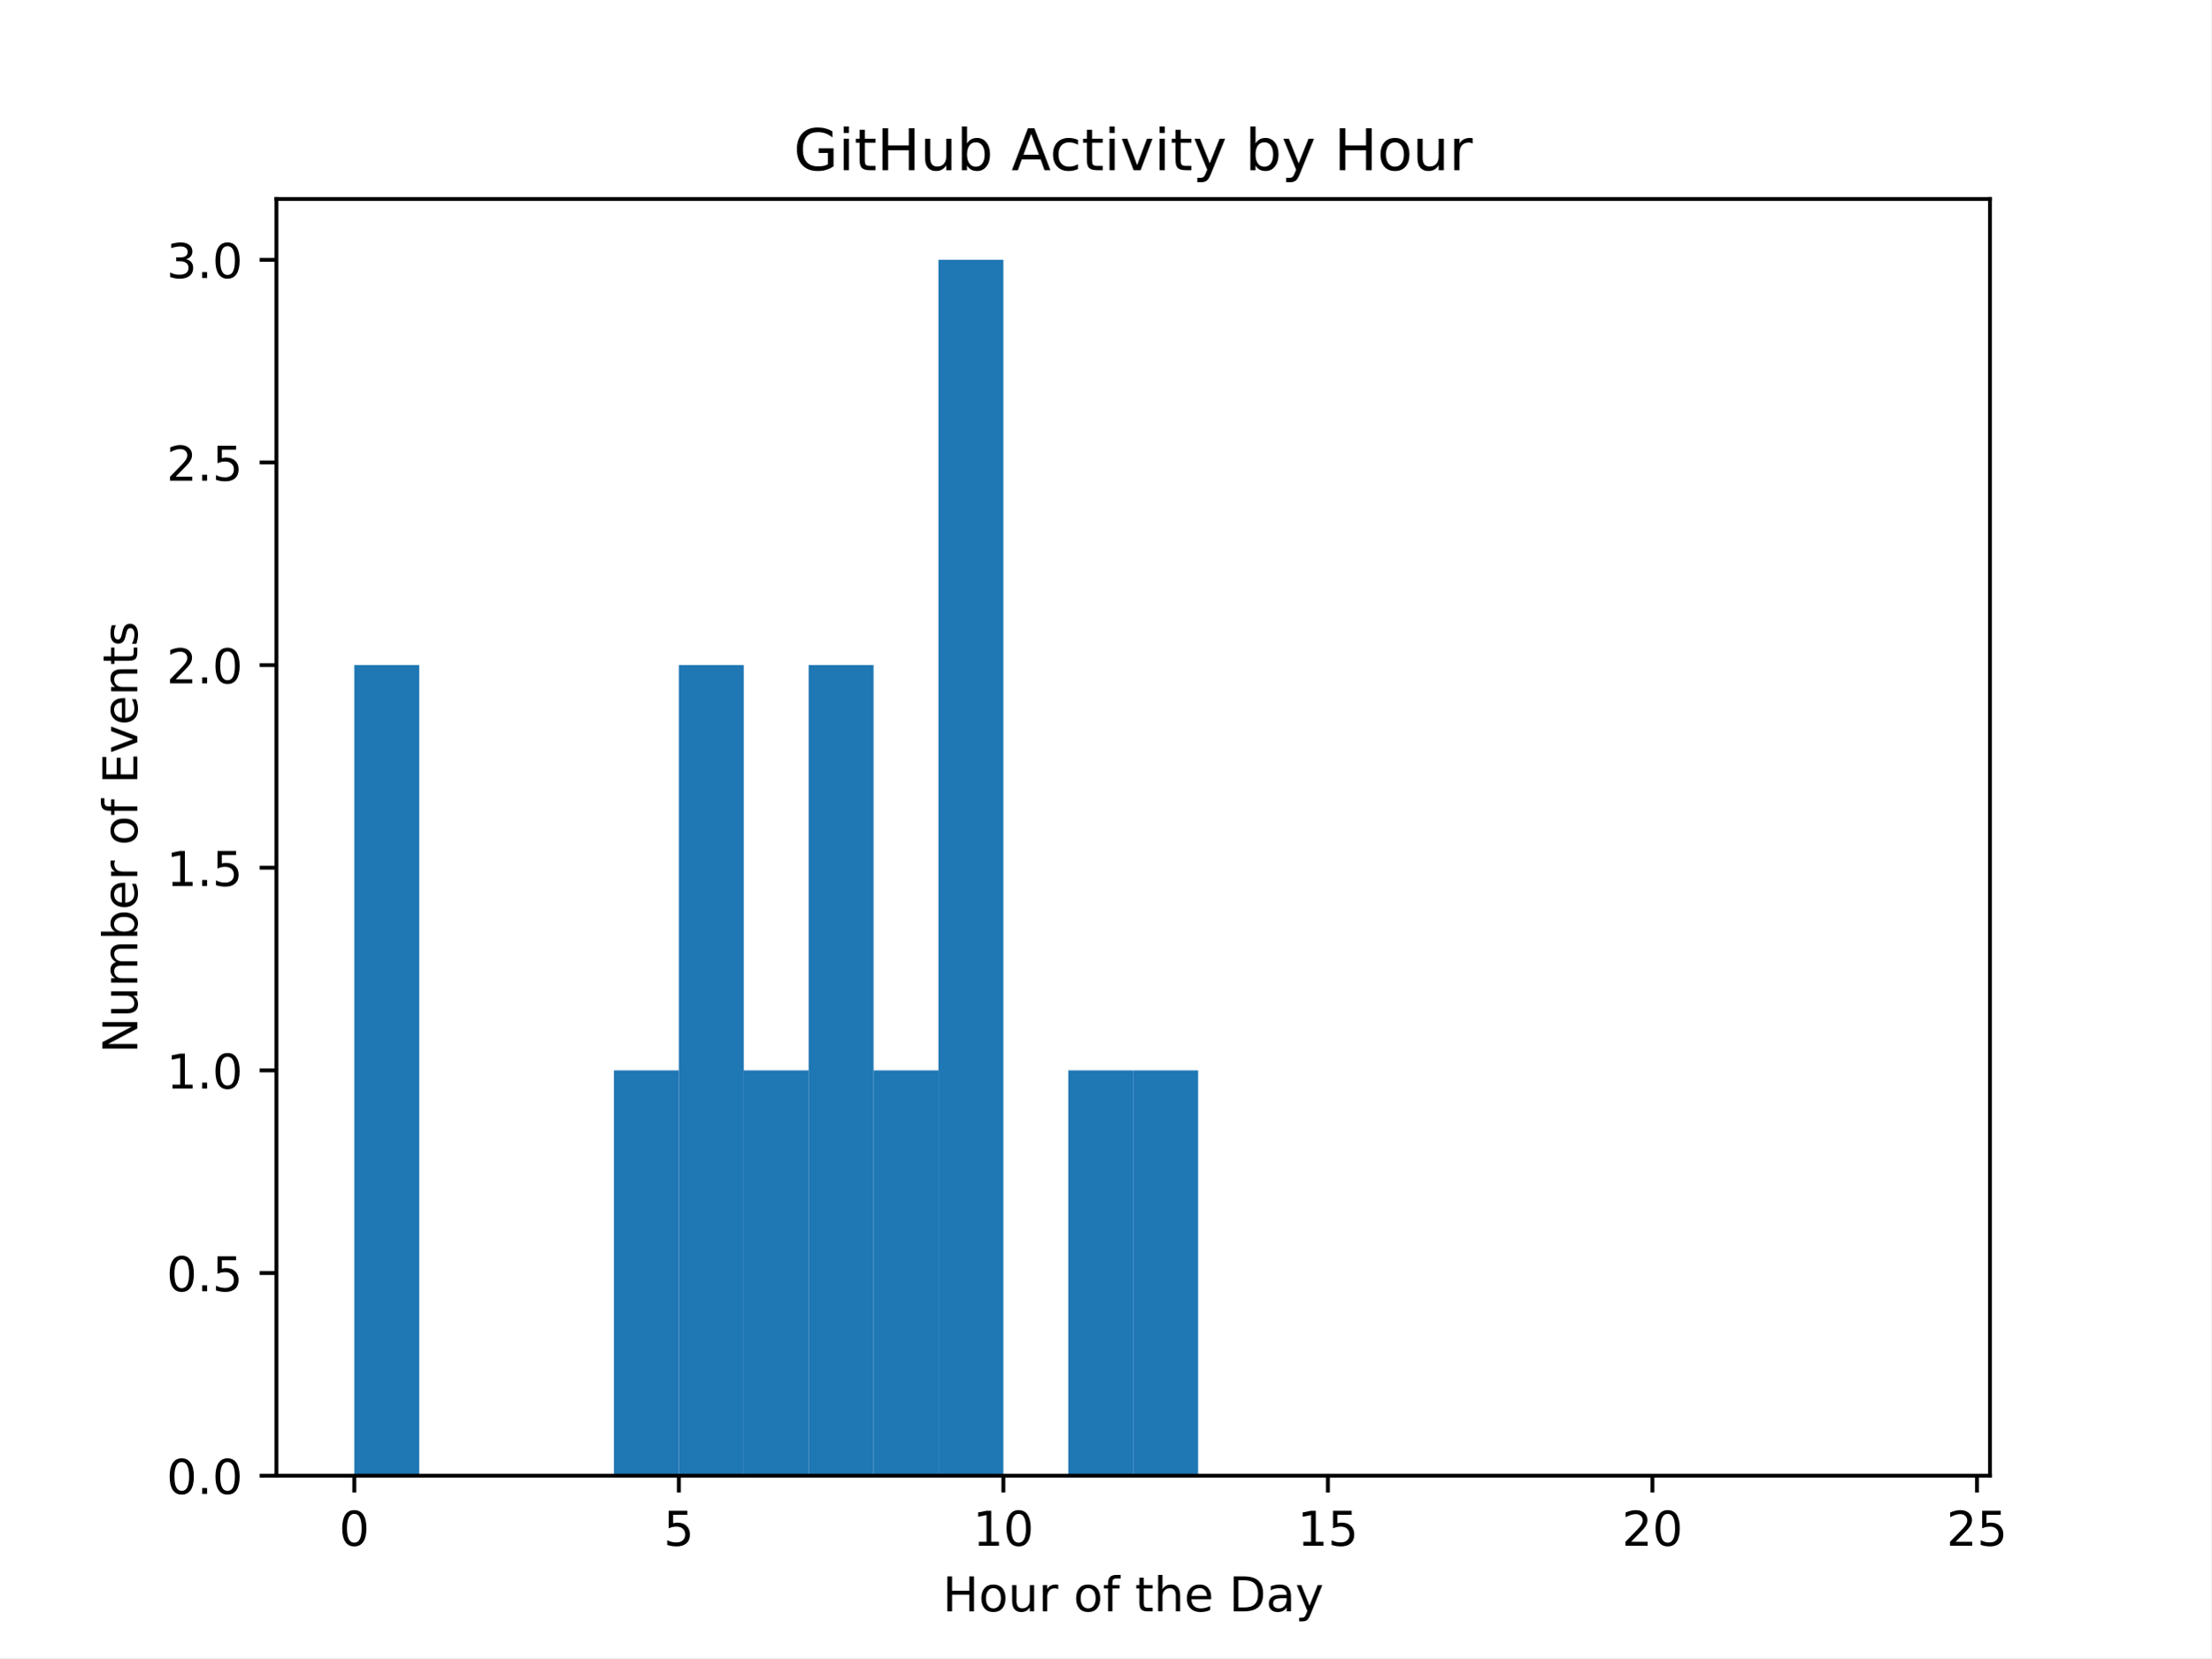
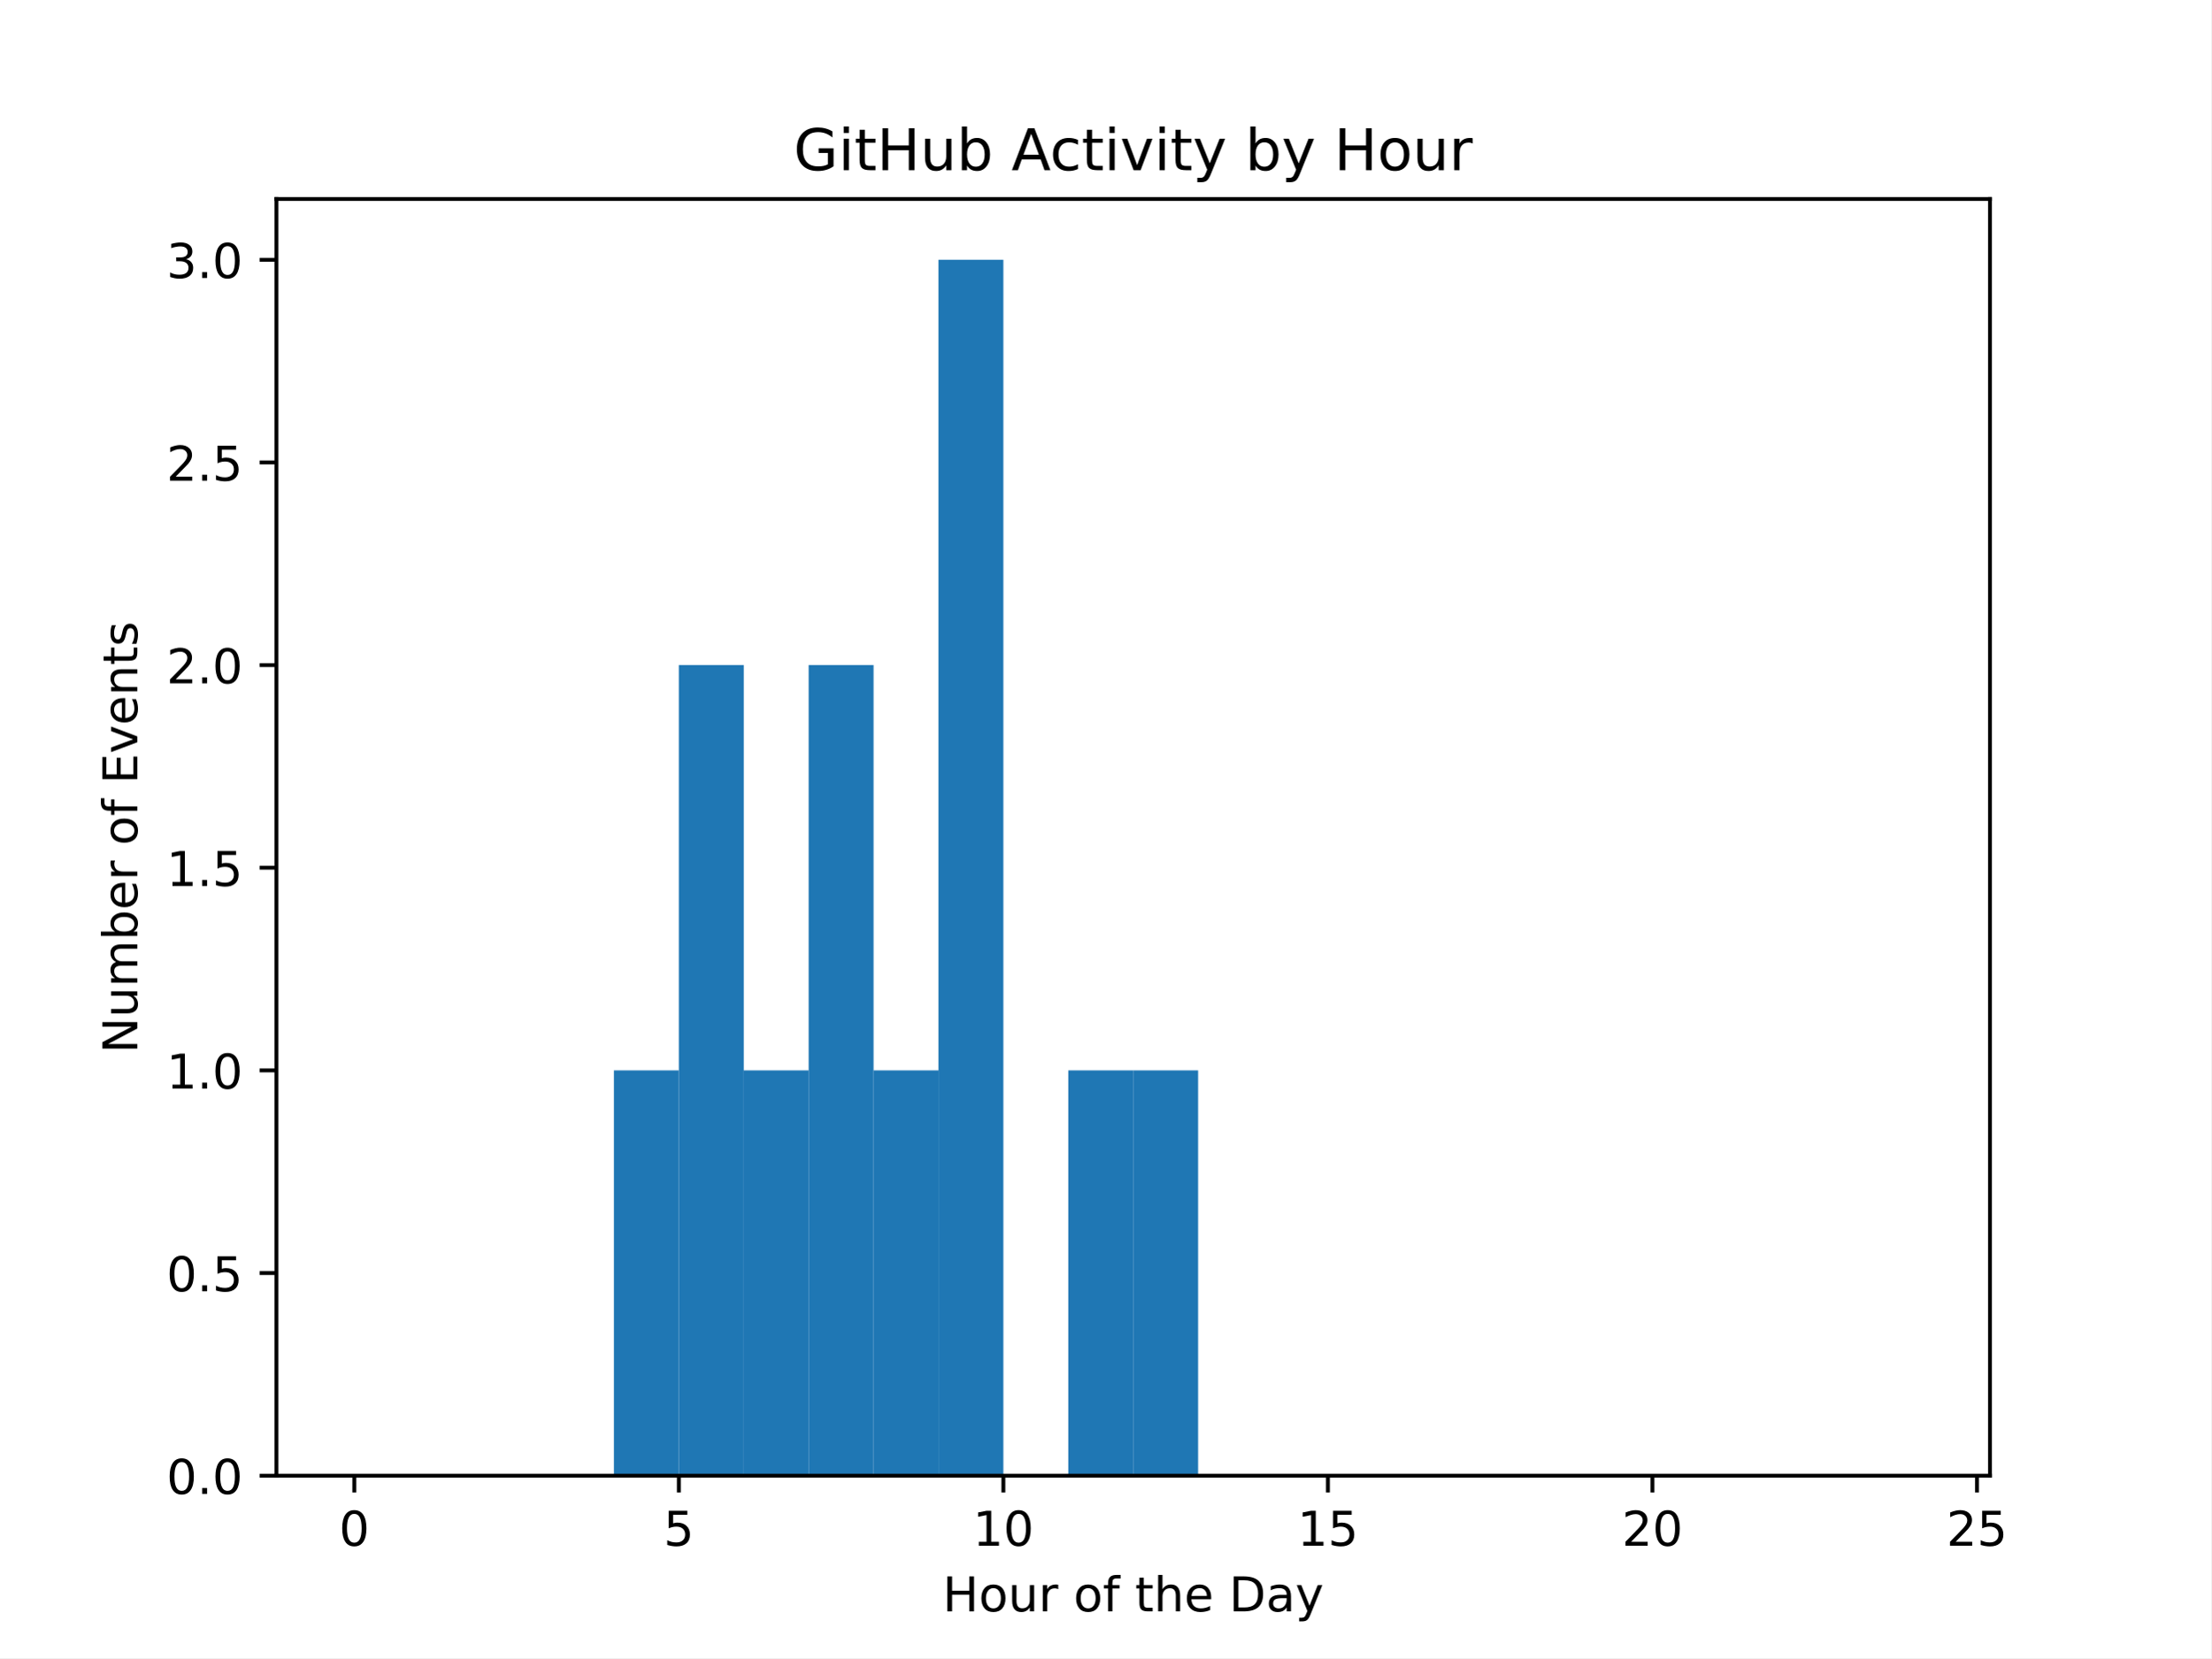
<svg xmlns="http://www.w3.org/2000/svg" xmlns:xlink="http://www.w3.org/1999/xlink" width="460.8pt" height="345.6pt" viewBox="0 0 460.8 345.6" version="1.1">
  <defs>
    <style type="text/css">*{stroke-linejoin: round; stroke-linecap: butt}</style>
  </defs>
  <g id="figure_1">
    <g id="patch_1">
      <path d="M 0 345.6  L 460.8 345.6  L 460.8 0  L 0 0  z " style="fill: #ffffff" />
    </g>
    <g id="axes_1">
      <g id="patch_2">
        <path d="M 57.6 307.584  L 414.72 307.584  L 414.72 41.472  L 57.6 41.472  z " style="fill: #ffffff" />
      </g>
      <g id="patch_3">
-         <path d="M 73.833 307.584  L 87.36 307.584  L 87.36 138.624  L 73.833 138.624  z " clip-path="url(#pd12b76ee4f)" style="fill: #1f77b4" />
+         <path d="M 73.833 307.584  L 87.36 307.584  L 87.36 307.584  L 73.833 307.584  z " clip-path="url(#p77e0139654)" style="fill: #1f77b4" />
      </g>
      <g id="patch_4">
-         <path d="M 87.36 307.584  L 100.887 307.584  L 100.887 307.584  L 87.36 307.584  z " clip-path="url(#pd12b76ee4f)" style="fill: #1f77b4" />
+         <path d="M 87.36 307.584  L 100.887 307.584  L 100.887 307.584  L 87.36 307.584  z " clip-path="url(#p77e0139654)" style="fill: #1f77b4" />
      </g>
      <g id="patch_5">
-         <path d="M 100.887 307.584  L 114.415 307.584  L 114.415 307.584  L 100.887 307.584  z " clip-path="url(#pd12b76ee4f)" style="fill: #1f77b4" />
+         <path d="M 100.887 307.584  L 114.415 307.584  L 114.415 307.584  L 100.887 307.584  z " clip-path="url(#p77e0139654)" style="fill: #1f77b4" />
      </g>
      <g id="patch_6">
-         <path d="M 114.415 307.584  L 127.942 307.584  L 127.942 307.584  L 114.415 307.584  z " clip-path="url(#pd12b76ee4f)" style="fill: #1f77b4" />
+         <path d="M 114.415 307.584  L 127.942 307.584  L 127.942 307.584  L 114.415 307.584  z " clip-path="url(#p77e0139654)" style="fill: #1f77b4" />
      </g>
      <g id="patch_7">
-         <path d="M 127.942 307.584  L 141.469 307.584  L 141.469 223.104  L 127.942 223.104  z " clip-path="url(#pd12b76ee4f)" style="fill: #1f77b4" />
+         <path d="M 127.942 307.584  L 141.469 307.584  L 141.469 223.104  L 127.942 223.104  z " clip-path="url(#p77e0139654)" style="fill: #1f77b4" />
      </g>
      <g id="patch_8">
-         <path d="M 141.469 307.584  L 154.996 307.584  L 154.996 138.624  L 141.469 138.624  z " clip-path="url(#pd12b76ee4f)" style="fill: #1f77b4" />
+         <path d="M 141.469 307.584  L 154.996 307.584  L 154.996 138.624  L 141.469 138.624  z " clip-path="url(#p77e0139654)" style="fill: #1f77b4" />
      </g>
      <g id="patch_9">
-         <path d="M 154.996 307.584  L 168.524 307.584  L 168.524 223.104  L 154.996 223.104  z " clip-path="url(#pd12b76ee4f)" style="fill: #1f77b4" />
+         <path d="M 154.996 307.584  L 168.524 307.584  L 168.524 223.104  L 154.996 223.104  z " clip-path="url(#p77e0139654)" style="fill: #1f77b4" />
      </g>
      <g id="patch_10">
-         <path d="M 168.524 307.584  L 182.051 307.584  L 182.051 138.624  L 168.524 138.624  z " clip-path="url(#pd12b76ee4f)" style="fill: #1f77b4" />
+         <path d="M 168.524 307.584  L 182.051 307.584  L 182.051 138.624  L 168.524 138.624  z " clip-path="url(#p77e0139654)" style="fill: #1f77b4" />
      </g>
      <g id="patch_11">
-         <path d="M 182.051 307.584  L 195.578 307.584  L 195.578 223.104  L 182.051 223.104  z " clip-path="url(#pd12b76ee4f)" style="fill: #1f77b4" />
+         <path d="M 182.051 307.584  L 195.578 307.584  L 195.578 223.104  L 182.051 223.104  z " clip-path="url(#p77e0139654)" style="fill: #1f77b4" />
      </g>
      <g id="patch_12">
-         <path d="M 195.578 307.584  L 209.105 307.584  L 209.105 54.144  L 195.578 54.144  z " clip-path="url(#pd12b76ee4f)" style="fill: #1f77b4" />
+         <path d="M 195.578 307.584  L 209.105 307.584  L 209.105 54.144  L 195.578 54.144  z " clip-path="url(#p77e0139654)" style="fill: #1f77b4" />
      </g>
      <g id="patch_13">
-         <path d="M 209.105 307.584  L 222.633 307.584  L 222.633 307.584  L 209.105 307.584  z " clip-path="url(#pd12b76ee4f)" style="fill: #1f77b4" />
+         <path d="M 209.105 307.584  L 222.633 307.584  L 222.633 307.584  L 209.105 307.584  z " clip-path="url(#p77e0139654)" style="fill: #1f77b4" />
      </g>
      <g id="patch_14">
-         <path d="M 222.633 307.584  L 236.16 307.584  L 236.16 223.104  L 222.633 223.104  z " clip-path="url(#pd12b76ee4f)" style="fill: #1f77b4" />
+         <path d="M 222.633 307.584  L 236.16 307.584  L 236.16 223.104  L 222.633 223.104  z " clip-path="url(#p77e0139654)" style="fill: #1f77b4" />
      </g>
      <g id="patch_15">
-         <path d="M 236.16 307.584  L 249.687 307.584  L 249.687 223.104  L 236.16 223.104  z " clip-path="url(#pd12b76ee4f)" style="fill: #1f77b4" />
+         <path d="M 236.16 307.584  L 249.687 307.584  L 249.687 223.104  L 236.16 223.104  z " clip-path="url(#p77e0139654)" style="fill: #1f77b4" />
      </g>
      <g id="patch_16">
-         <path d="M 249.687 307.584  L 263.215 307.584  L 263.215 307.584  L 249.687 307.584  z " clip-path="url(#pd12b76ee4f)" style="fill: #1f77b4" />
+         <path d="M 249.687 307.584  L 263.215 307.584  L 263.215 307.584  L 249.687 307.584  z " clip-path="url(#p77e0139654)" style="fill: #1f77b4" />
      </g>
      <g id="patch_17">
-         <path d="M 263.215 307.584  L 276.742 307.584  L 276.742 307.584  L 263.215 307.584  z " clip-path="url(#pd12b76ee4f)" style="fill: #1f77b4" />
+         <path d="M 263.215 307.584  L 276.742 307.584  L 276.742 307.584  L 263.215 307.584  z " clip-path="url(#p77e0139654)" style="fill: #1f77b4" />
      </g>
      <g id="patch_18">
-         <path d="M 276.742 307.584  L 290.269 307.584  L 290.269 307.584  L 276.742 307.584  z " clip-path="url(#pd12b76ee4f)" style="fill: #1f77b4" />
+         <path d="M 276.742 307.584  L 290.269 307.584  L 290.269 307.584  L 276.742 307.584  z " clip-path="url(#p77e0139654)" style="fill: #1f77b4" />
      </g>
      <g id="patch_19">
-         <path d="M 290.269 307.584  L 303.796 307.584  L 303.796 307.584  L 290.269 307.584  z " clip-path="url(#pd12b76ee4f)" style="fill: #1f77b4" />
+         <path d="M 290.269 307.584  L 303.796 307.584  L 303.796 307.584  L 290.269 307.584  z " clip-path="url(#p77e0139654)" style="fill: #1f77b4" />
      </g>
      <g id="patch_20">
-         <path d="M 303.796 307.584  L 317.324 307.584  L 317.324 307.584  L 303.796 307.584  z " clip-path="url(#pd12b76ee4f)" style="fill: #1f77b4" />
+         <path d="M 303.796 307.584  L 317.324 307.584  L 317.324 307.584  L 303.796 307.584  z " clip-path="url(#p77e0139654)" style="fill: #1f77b4" />
      </g>
      <g id="patch_21">
-         <path d="M 317.324 307.584  L 330.851 307.584  L 330.851 307.584  L 317.324 307.584  z " clip-path="url(#pd12b76ee4f)" style="fill: #1f77b4" />
+         <path d="M 317.324 307.584  L 330.851 307.584  L 330.851 307.584  L 317.324 307.584  z " clip-path="url(#p77e0139654)" style="fill: #1f77b4" />
      </g>
      <g id="patch_22">
-         <path d="M 330.851 307.584  L 344.378 307.584  L 344.378 307.584  L 330.851 307.584  z " clip-path="url(#pd12b76ee4f)" style="fill: #1f77b4" />
+         <path d="M 330.851 307.584  L 344.378 307.584  L 344.378 307.584  L 330.851 307.584  z " clip-path="url(#p77e0139654)" style="fill: #1f77b4" />
      </g>
      <g id="patch_23">
-         <path d="M 344.378 307.584  L 357.905 307.584  L 357.905 307.584  L 344.378 307.584  z " clip-path="url(#pd12b76ee4f)" style="fill: #1f77b4" />
+         <path d="M 344.378 307.584  L 357.905 307.584  L 357.905 307.584  L 344.378 307.584  z " clip-path="url(#p77e0139654)" style="fill: #1f77b4" />
      </g>
      <g id="patch_24">
-         <path d="M 357.905 307.584  L 371.433 307.584  L 371.433 307.584  L 357.905 307.584  z " clip-path="url(#pd12b76ee4f)" style="fill: #1f77b4" />
+         <path d="M 357.905 307.584  L 371.433 307.584  L 371.433 307.584  L 357.905 307.584  z " clip-path="url(#p77e0139654)" style="fill: #1f77b4" />
      </g>
      <g id="patch_25">
-         <path d="M 371.433 307.584  L 384.96 307.584  L 384.96 307.584  L 371.433 307.584  z " clip-path="url(#pd12b76ee4f)" style="fill: #1f77b4" />
+         <path d="M 371.433 307.584  L 384.96 307.584  L 384.96 307.584  L 371.433 307.584  z " clip-path="url(#p77e0139654)" style="fill: #1f77b4" />
      </g>
      <g id="patch_26">
-         <path d="M 384.96 307.584  L 398.487 307.584  L 398.487 307.584  L 384.96 307.584  z " clip-path="url(#pd12b76ee4f)" style="fill: #1f77b4" />
+         <path d="M 384.96 307.584  L 398.487 307.584  L 398.487 307.584  L 384.96 307.584  z " clip-path="url(#p77e0139654)" style="fill: #1f77b4" />
      </g>
      <g id="matplotlib.axis_1">
        <g id="xtick_1">
          <g id="line2d_1">
            <defs>
-               <path id="m63f8a6149b" d="M 0 0  L 0 3.5  " style="stroke: #000000; stroke-width: 0.8" />
+               <path id="m62f548fb67" d="M 0 0  L 0 3.5  " style="stroke: #000000; stroke-width: 0.8" />
            </defs>
            <g>
-               <use xlink:href="#m63f8a6149b" x="73.833" y="307.584" style="stroke: #000000; stroke-width: 0.8" />
+               <use xlink:href="#m62f548fb67" x="73.833" y="307.584" style="stroke: #000000; stroke-width: 0.8" />
            </g>
          </g>
          <g id="text_1">
            <g transform="translate(70.65148 322.1824) scale(0.1 -0.1)">
              <defs>
                <path id="DejaVuSans-30" d="M 2034 4250  Q 1547 4250 1301 3770  Q 1056 3291 1056 2328  Q 1056 1369 1301 889  Q 1547 409 2034 409  Q 2525 409 2770 889  Q 3016 1369 3016 2328  Q 3016 3291 2770 3770  Q 2525 4250 2034 4250  z M 2034 4750  Q 2819 4750 3233 4129  Q 3647 3509 3647 2328  Q 3647 1150 3233 529  Q 2819 -91 2034 -91  Q 1250 -91 836 529  Q 422 1150 422 2328  Q 422 3509 836 4129  Q 1250 4750 2034 4750  z " transform="scale(0.015625)" />
              </defs>
              <use xlink:href="#DejaVuSans-30" />
            </g>
          </g>
        </g>
        <g id="xtick_2">
          <g id="line2d_2">
            <g>
-               <use xlink:href="#m63f8a6149b" x="141.469" y="307.584" style="stroke: #000000; stroke-width: 0.8" />
+               <use xlink:href="#m62f548fb67" x="141.469" y="307.584" style="stroke: #000000; stroke-width: 0.8" />
            </g>
          </g>
          <g id="text_2">
            <g transform="translate(138.2878 322.1824) scale(0.1 -0.1)">
              <defs>
                <path id="DejaVuSans-35" d="M 691 4666  L 3169 4666  L 3169 4134  L 1269 4134  L 1269 2991  Q 1406 3038 1543 3061  Q 1681 3084 1819 3084  Q 2600 3084 3056 2656  Q 3513 2228 3513 1497  Q 3513 744 3044 326  Q 2575 -91 1722 -91  Q 1428 -91 1123 -41  Q 819 9 494 109  L 494 744  Q 775 591 1075 516  Q 1375 441 1709 441  Q 2250 441 2565 725  Q 2881 1009 2881 1497  Q 2881 1984 2565 2268  Q 2250 2553 1709 2553  Q 1456 2553 1204 2497  Q 953 2441 691 2322  L 691 4666  z " transform="scale(0.015625)" />
              </defs>
              <use xlink:href="#DejaVuSans-35" />
            </g>
          </g>
        </g>
        <g id="xtick_3">
          <g id="line2d_3">
            <g>
-               <use xlink:href="#m63f8a6149b" x="209.105" y="307.584" style="stroke: #000000; stroke-width: 0.8" />
+               <use xlink:href="#m62f548fb67" x="209.105" y="307.584" style="stroke: #000000; stroke-width: 0.8" />
            </g>
          </g>
          <g id="text_3">
            <g transform="translate(202.743 322.1824) scale(0.1 -0.1)">
              <defs>
                <path id="DejaVuSans-31" d="M 794 531  L 1825 531  L 1825 4091  L 703 3866  L 703 4441  L 1819 4666  L 2450 4666  L 2450 531  L 3481 531  L 3481 0  L 794 0  L 794 531  z " transform="scale(0.015625)" />
              </defs>
              <use xlink:href="#DejaVuSans-31" />
              <use xlink:href="#DejaVuSans-30" transform="translate(63.62305 0)" />
            </g>
          </g>
        </g>
        <g id="xtick_4">
          <g id="line2d_4">
            <g>
-               <use xlink:href="#m63f8a6149b" x="276.742" y="307.584" style="stroke: #000000; stroke-width: 0.8" />
+               <use xlink:href="#m62f548fb67" x="276.742" y="307.584" style="stroke: #000000; stroke-width: 0.8" />
            </g>
          </g>
          <g id="text_4">
            <g transform="translate(270.3793 322.1824) scale(0.1 -0.1)">
              <use xlink:href="#DejaVuSans-31" />
              <use xlink:href="#DejaVuSans-35" transform="translate(63.62305 0)" />
            </g>
          </g>
        </g>
        <g id="xtick_5">
          <g id="line2d_5">
            <g>
-               <use xlink:href="#m63f8a6149b" x="344.378" y="307.584" style="stroke: #000000; stroke-width: 0.8" />
+               <use xlink:href="#m62f548fb67" x="344.378" y="307.584" style="stroke: #000000; stroke-width: 0.8" />
            </g>
          </g>
          <g id="text_5">
            <g transform="translate(338.0157 322.1824) scale(0.1 -0.1)">
              <defs>
                <path id="DejaVuSans-32" d="M 1228 531  L 3431 531  L 3431 0  L 469 0  L 469 531  Q 828 903 1448 1529  Q 2069 2156 2228 2338  Q 2531 2678 2651 2914  Q 2772 3150 2772 3378  Q 2772 3750 2511 3984  Q 2250 4219 1831 4219  Q 1534 4219 1204 4116  Q 875 4013 500 3803  L 500 4441  Q 881 4594 1212 4672  Q 1544 4750 1819 4750  Q 2544 4750 2975 4387  Q 3406 4025 3406 3419  Q 3406 3131 3298 2873  Q 3191 2616 2906 2266  Q 2828 2175 2409 1742  Q 1991 1309 1228 531  z " transform="scale(0.015625)" />
              </defs>
              <use xlink:href="#DejaVuSans-32" />
              <use xlink:href="#DejaVuSans-30" transform="translate(63.62305 0)" />
            </g>
          </g>
        </g>
        <g id="xtick_6">
          <g id="line2d_6">
            <g>
-               <use xlink:href="#m63f8a6149b" x="412.015" y="307.584" style="stroke: #000000; stroke-width: 0.8" />
+               <use xlink:href="#m62f548fb67" x="412.015" y="307.584" style="stroke: #000000; stroke-width: 0.8" />
            </g>
          </g>
          <g id="text_6">
            <g transform="translate(405.652 322.1824) scale(0.1 -0.1)">
              <use xlink:href="#DejaVuSans-32" />
              <use xlink:href="#DejaVuSans-35" transform="translate(63.62305 0)" />
            </g>
          </g>
        </g>
        <g id="text_7">
          <g transform="translate(196.4506 335.8606) scale(0.1 -0.1)">
            <defs>
              <path id="DejaVuSans-48" d="M 628 4666  L 1259 4666  L 1259 2753  L 3553 2753  L 3553 4666  L 4184 4666  L 4184 0  L 3553 0  L 3553 2222  L 1259 2222  L 1259 0  L 628 0  L 628 4666  z " transform="scale(0.015625)" />
              <path id="DejaVuSans-6f" d="M 1959 3097  Q 1497 3097 1228 2736  Q 959 2375 959 1747  Q 959 1119 1226 758  Q 1494 397 1959 397  Q 2419 397 2687 759  Q 2956 1122 2956 1747  Q 2956 2369 2687 2733  Q 2419 3097 1959 3097  z M 1959 3584  Q 2709 3584 3137 3096  Q 3566 2609 3566 1747  Q 3566 888 3137 398  Q 2709 -91 1959 -91  Q 1206 -91 779 398  Q 353 888 353 1747  Q 353 2609 779 3096  Q 1206 3584 1959 3584  z " transform="scale(0.015625)" />
              <path id="DejaVuSans-75" d="M 544 1381  L 544 3500  L 1119 3500  L 1119 1403  Q 1119 906 1312 657  Q 1506 409 1894 409  Q 2359 409 2629 706  Q 2900 1003 2900 1516  L 2900 3500  L 3475 3500  L 3475 0  L 2900 0  L 2900 538  Q 2691 219 2414 64  Q 2138 -91 1772 -91  Q 1169 -91 856 284  Q 544 659 544 1381  z M 1991 3584  L 1991 3584  z " transform="scale(0.015625)" />
              <path id="DejaVuSans-72" d="M 2631 2963  Q 2534 3019 2420 3045  Q 2306 3072 2169 3072  Q 1681 3072 1420 2755  Q 1159 2438 1159 1844  L 1159 0  L 581 0  L 581 3500  L 1159 3500  L 1159 2956  Q 1341 3275 1631 3429  Q 1922 3584 2338 3584  Q 2397 3584 2469 3576  Q 2541 3569 2628 3553  L 2631 2963  z " transform="scale(0.015625)" />
              <path id="DejaVuSans-20" transform="scale(0.015625)" />
              <path id="DejaVuSans-66" d="M 2375 4863  L 2375 4384  L 1825 4384  Q 1516 4384 1395 4259  Q 1275 4134 1275 3809  L 1275 3500  L 2222 3500  L 2222 3053  L 1275 3053  L 1275 0  L 697 0  L 697 3053  L 147 3053  L 147 3500  L 697 3500  L 697 3744  Q 697 4328 969 4595  Q 1241 4863 1831 4863  L 2375 4863  z " transform="scale(0.015625)" />
              <path id="DejaVuSans-74" d="M 1172 4494  L 1172 3500  L 2356 3500  L 2356 3053  L 1172 3053  L 1172 1153  Q 1172 725 1289 603  Q 1406 481 1766 481  L 2356 481  L 2356 0  L 1766 0  Q 1100 0 847 248  Q 594 497 594 1153  L 594 3053  L 172 3053  L 172 3500  L 594 3500  L 594 4494  L 1172 4494  z " transform="scale(0.015625)" />
              <path id="DejaVuSans-68" d="M 3513 2113  L 3513 0  L 2938 0  L 2938 2094  Q 2938 2591 2744 2837  Q 2550 3084 2163 3084  Q 1697 3084 1428 2787  Q 1159 2491 1159 1978  L 1159 0  L 581 0  L 581 4863  L 1159 4863  L 1159 2956  Q 1366 3272 1645 3428  Q 1925 3584 2291 3584  Q 2894 3584 3203 3211  Q 3513 2838 3513 2113  z " transform="scale(0.015625)" />
              <path id="DejaVuSans-65" d="M 3597 1894  L 3597 1613  L 953 1613  Q 991 1019 1311 708  Q 1631 397 2203 397  Q 2534 397 2845 478  Q 3156 559 3463 722  L 3463 178  Q 3153 47 2828 -22  Q 2503 -91 2169 -91  Q 1331 -91 842 396  Q 353 884 353 1716  Q 353 2575 817 3079  Q 1281 3584 2069 3584  Q 2775 3584 3186 3129  Q 3597 2675 3597 1894  z M 3022 2063  Q 3016 2534 2758 2815  Q 2500 3097 2075 3097  Q 1594 3097 1305 2825  Q 1016 2553 972 2059  L 3022 2063  z " transform="scale(0.015625)" />
              <path id="DejaVuSans-44" d="M 1259 4147  L 1259 519  L 2022 519  Q 2988 519 3436 956  Q 3884 1394 3884 2338  Q 3884 3275 3436 3711  Q 2988 4147 2022 4147  L 1259 4147  z M 628 4666  L 1925 4666  Q 3281 4666 3915 4102  Q 4550 3538 4550 2338  Q 4550 1131 3912 565  Q 3275 0 1925 0  L 628 0  L 628 4666  z " transform="scale(0.015625)" />
              <path id="DejaVuSans-61" d="M 2194 1759  Q 1497 1759 1228 1600  Q 959 1441 959 1056  Q 959 750 1161 570  Q 1363 391 1709 391  Q 2188 391 2477 730  Q 2766 1069 2766 1631  L 2766 1759  L 2194 1759  z M 3341 1997  L 3341 0  L 2766 0  L 2766 531  Q 2569 213 2275 61  Q 1981 -91 1556 -91  Q 1019 -91 701 211  Q 384 513 384 1019  Q 384 1609 779 1909  Q 1175 2209 1959 2209  L 2766 2209  L 2766 2266  Q 2766 2663 2505 2880  Q 2244 3097 1772 3097  Q 1472 3097 1187 3025  Q 903 2953 641 2809  L 641 3341  Q 956 3463 1253 3523  Q 1550 3584 1831 3584  Q 2591 3584 2966 3190  Q 3341 2797 3341 1997  z " transform="scale(0.015625)" />
              <path id="DejaVuSans-79" d="M 2059 -325  Q 1816 -950 1584 -1140  Q 1353 -1331 966 -1331  L 506 -1331  L 506 -850  L 844 -850  Q 1081 -850 1212 -737  Q 1344 -625 1503 -206  L 1606 56  L 191 3500  L 800 3500  L 1894 763  L 2988 3500  L 3597 3500  L 2059 -325  z " transform="scale(0.015625)" />
            </defs>
            <use xlink:href="#DejaVuSans-48" />
            <use xlink:href="#DejaVuSans-6f" transform="translate(75.19531 0)" />
            <use xlink:href="#DejaVuSans-75" transform="translate(136.377 0)" />
            <use xlink:href="#DejaVuSans-72" transform="translate(199.7559 0)" />
            <use xlink:href="#DejaVuSans-20" transform="translate(240.8691 0)" />
            <use xlink:href="#DejaVuSans-6f" transform="translate(272.6562 0)" />
            <use xlink:href="#DejaVuSans-66" transform="translate(333.8379 0)" />
            <use xlink:href="#DejaVuSans-20" transform="translate(369.043 0)" />
            <use xlink:href="#DejaVuSans-74" transform="translate(400.8301 0)" />
            <use xlink:href="#DejaVuSans-68" transform="translate(440.0391 0)" />
            <use xlink:href="#DejaVuSans-65" transform="translate(503.418 0)" />
            <use xlink:href="#DejaVuSans-20" transform="translate(564.9414 0)" />
            <use xlink:href="#DejaVuSans-44" transform="translate(596.7285 0)" />
            <use xlink:href="#DejaVuSans-61" transform="translate(673.7305 0)" />
            <use xlink:href="#DejaVuSans-79" transform="translate(735.0098 0)" />
          </g>
        </g>
      </g>
      <g id="matplotlib.axis_2">
        <g id="ytick_1">
          <g id="line2d_7">
            <defs>
-               <path id="m9294f1c62e" d="M 0 0  L -3.5 0  " style="stroke: #000000; stroke-width: 0.8" />
+               <path id="mcef68d9d01" d="M 0 0  L -3.5 0  " style="stroke: #000000; stroke-width: 0.8" />
            </defs>
            <g>
-               <use xlink:href="#m9294f1c62e" x="57.6" y="307.584" style="stroke: #000000; stroke-width: 0.8" />
+               <use xlink:href="#mcef68d9d01" x="57.6" y="307.584" style="stroke: #000000; stroke-width: 0.8" />
            </g>
          </g>
          <g id="text_8">
            <g transform="translate(34.69687 311.3832) scale(0.1 -0.1)">
              <defs>
                <path id="DejaVuSans-2e" d="M 684 794  L 1344 794  L 1344 0  L 684 0  L 684 794  z " transform="scale(0.015625)" />
              </defs>
              <use xlink:href="#DejaVuSans-30" />
              <use xlink:href="#DejaVuSans-2e" transform="translate(63.62305 0)" />
              <use xlink:href="#DejaVuSans-30" transform="translate(95.41016 0)" />
            </g>
          </g>
        </g>
        <g id="ytick_2">
          <g id="line2d_8">
            <g>
-               <use xlink:href="#m9294f1c62e" x="57.6" y="265.344" style="stroke: #000000; stroke-width: 0.8" />
+               <use xlink:href="#mcef68d9d01" x="57.6" y="265.344" style="stroke: #000000; stroke-width: 0.8" />
            </g>
          </g>
          <g id="text_9">
            <g transform="translate(34.69687 269.1432) scale(0.1 -0.1)">
              <use xlink:href="#DejaVuSans-30" />
              <use xlink:href="#DejaVuSans-2e" transform="translate(63.62305 0)" />
              <use xlink:href="#DejaVuSans-35" transform="translate(95.41016 0)" />
            </g>
          </g>
        </g>
        <g id="ytick_3">
          <g id="line2d_9">
            <g>
-               <use xlink:href="#m9294f1c62e" x="57.6" y="223.104" style="stroke: #000000; stroke-width: 0.8" />
+               <use xlink:href="#mcef68d9d01" x="57.6" y="223.104" style="stroke: #000000; stroke-width: 0.8" />
            </g>
          </g>
          <g id="text_10">
            <g transform="translate(34.69687 226.9032) scale(0.1 -0.1)">
              <use xlink:href="#DejaVuSans-31" />
              <use xlink:href="#DejaVuSans-2e" transform="translate(63.62305 0)" />
              <use xlink:href="#DejaVuSans-30" transform="translate(95.41016 0)" />
            </g>
          </g>
        </g>
        <g id="ytick_4">
          <g id="line2d_10">
            <g>
-               <use xlink:href="#m9294f1c62e" x="57.6" y="180.864" style="stroke: #000000; stroke-width: 0.8" />
+               <use xlink:href="#mcef68d9d01" x="57.6" y="180.864" style="stroke: #000000; stroke-width: 0.8" />
            </g>
          </g>
          <g id="text_11">
            <g transform="translate(34.69687 184.6632) scale(0.1 -0.1)">
              <use xlink:href="#DejaVuSans-31" />
              <use xlink:href="#DejaVuSans-2e" transform="translate(63.62305 0)" />
              <use xlink:href="#DejaVuSans-35" transform="translate(95.41016 0)" />
            </g>
          </g>
        </g>
        <g id="ytick_5">
          <g id="line2d_11">
            <g>
-               <use xlink:href="#m9294f1c62e" x="57.6" y="138.624" style="stroke: #000000; stroke-width: 0.8" />
+               <use xlink:href="#mcef68d9d01" x="57.6" y="138.624" style="stroke: #000000; stroke-width: 0.8" />
            </g>
          </g>
          <g id="text_12">
            <g transform="translate(34.69687 142.4232) scale(0.1 -0.1)">
              <use xlink:href="#DejaVuSans-32" />
              <use xlink:href="#DejaVuSans-2e" transform="translate(63.62305 0)" />
              <use xlink:href="#DejaVuSans-30" transform="translate(95.41016 0)" />
            </g>
          </g>
        </g>
        <g id="ytick_6">
          <g id="line2d_12">
            <g>
-               <use xlink:href="#m9294f1c62e" x="57.6" y="96.384" style="stroke: #000000; stroke-width: 0.8" />
+               <use xlink:href="#mcef68d9d01" x="57.6" y="96.384" style="stroke: #000000; stroke-width: 0.8" />
            </g>
          </g>
          <g id="text_13">
            <g transform="translate(34.69687 100.1832) scale(0.1 -0.1)">
              <use xlink:href="#DejaVuSans-32" />
              <use xlink:href="#DejaVuSans-2e" transform="translate(63.62305 0)" />
              <use xlink:href="#DejaVuSans-35" transform="translate(95.41016 0)" />
            </g>
          </g>
        </g>
        <g id="ytick_7">
          <g id="line2d_13">
            <g>
-               <use xlink:href="#m9294f1c62e" x="57.6" y="54.144" style="stroke: #000000; stroke-width: 0.8" />
+               <use xlink:href="#mcef68d9d01" x="57.6" y="54.144" style="stroke: #000000; stroke-width: 0.8" />
            </g>
          </g>
          <g id="text_14">
            <g transform="translate(34.69687 57.94322) scale(0.1 -0.1)">
              <defs>
                <path id="DejaVuSans-33" d="M 2597 2516  Q 3050 2419 3304 2112  Q 3559 1806 3559 1356  Q 3559 666 3084 287  Q 2609 -91 1734 -91  Q 1441 -91 1130 -33  Q 819 25 488 141  L 488 750  Q 750 597 1062 519  Q 1375 441 1716 441  Q 2309 441 2620 675  Q 2931 909 2931 1356  Q 2931 1769 2642 2001  Q 2353 2234 1838 2234  L 1294 2234  L 1294 2753  L 1863 2753  Q 2328 2753 2575 2939  Q 2822 3125 2822 3475  Q 2822 3834 2567 4026  Q 2313 4219 1838 4219  Q 1578 4219 1281 4162  Q 984 4106 628 3988  L 628 4550  Q 988 4650 1302 4700  Q 1616 4750 1894 4750  Q 2613 4750 3031 4423  Q 3450 4097 3450 3541  Q 3450 3153 3228 2886  Q 3006 2619 2597 2516  z " transform="scale(0.015625)" />
              </defs>
              <use xlink:href="#DejaVuSans-33" />
              <use xlink:href="#DejaVuSans-2e" transform="translate(63.62305 0)" />
              <use xlink:href="#DejaVuSans-30" transform="translate(95.41016 0)" />
            </g>
          </g>
        </g>
        <g id="text_15">
          <g transform="translate(28.61719 219.5405) rotate(-90) scale(0.1 -0.1)">
            <defs>
              <path id="DejaVuSans-4e" d="M 628 4666  L 1478 4666  L 3547 763  L 3547 4666  L 4159 4666  L 4159 0  L 3309 0  L 1241 3903  L 1241 0  L 628 0  L 628 4666  z " transform="scale(0.015625)" />
              <path id="DejaVuSans-6d" d="M 3328 2828  Q 3544 3216 3844 3400  Q 4144 3584 4550 3584  Q 5097 3584 5394 3201  Q 5691 2819 5691 2113  L 5691 0  L 5113 0  L 5113 2094  Q 5113 2597 4934 2840  Q 4756 3084 4391 3084  Q 3944 3084 3684 2787  Q 3425 2491 3425 1978  L 3425 0  L 2847 0  L 2847 2094  Q 2847 2600 2669 2842  Q 2491 3084 2119 3084  Q 1678 3084 1418 2786  Q 1159 2488 1159 1978  L 1159 0  L 581 0  L 581 3500  L 1159 3500  L 1159 2956  Q 1356 3278 1631 3431  Q 1906 3584 2284 3584  Q 2666 3584 2933 3390  Q 3200 3197 3328 2828  z " transform="scale(0.015625)" />
              <path id="DejaVuSans-62" d="M 3116 1747  Q 3116 2381 2855 2742  Q 2594 3103 2138 3103  Q 1681 3103 1420 2742  Q 1159 2381 1159 1747  Q 1159 1113 1420 752  Q 1681 391 2138 391  Q 2594 391 2855 752  Q 3116 1113 3116 1747  z M 1159 2969  Q 1341 3281 1617 3432  Q 1894 3584 2278 3584  Q 2916 3584 3314 3078  Q 3713 2572 3713 1747  Q 3713 922 3314 415  Q 2916 -91 2278 -91  Q 1894 -91 1617 61  Q 1341 213 1159 525  L 1159 0  L 581 0  L 581 4863  L 1159 4863  L 1159 2969  z " transform="scale(0.015625)" />
              <path id="DejaVuSans-45" d="M 628 4666  L 3578 4666  L 3578 4134  L 1259 4134  L 1259 2753  L 3481 2753  L 3481 2222  L 1259 2222  L 1259 531  L 3634 531  L 3634 0  L 628 0  L 628 4666  z " transform="scale(0.015625)" />
              <path id="DejaVuSans-76" d="M 191 3500  L 800 3500  L 1894 563  L 2988 3500  L 3597 3500  L 2284 0  L 1503 0  L 191 3500  z " transform="scale(0.015625)" />
              <path id="DejaVuSans-6e" d="M 3513 2113  L 3513 0  L 2938 0  L 2938 2094  Q 2938 2591 2744 2837  Q 2550 3084 2163 3084  Q 1697 3084 1428 2787  Q 1159 2491 1159 1978  L 1159 0  L 581 0  L 581 3500  L 1159 3500  L 1159 2956  Q 1366 3272 1645 3428  Q 1925 3584 2291 3584  Q 2894 3584 3203 3211  Q 3513 2838 3513 2113  z " transform="scale(0.015625)" />
              <path id="DejaVuSans-73" d="M 2834 3397  L 2834 2853  Q 2591 2978 2328 3040  Q 2066 3103 1784 3103  Q 1356 3103 1142 2972  Q 928 2841 928 2578  Q 928 2378 1081 2264  Q 1234 2150 1697 2047  L 1894 2003  Q 2506 1872 2764 1633  Q 3022 1394 3022 966  Q 3022 478 2636 193  Q 2250 -91 1575 -91  Q 1294 -91 989 -36  Q 684 19 347 128  L 347 722  Q 666 556 975 473  Q 1284 391 1588 391  Q 1994 391 2212 530  Q 2431 669 2431 922  Q 2431 1156 2273 1281  Q 2116 1406 1581 1522  L 1381 1569  Q 847 1681 609 1914  Q 372 2147 372 2553  Q 372 3047 722 3315  Q 1072 3584 1716 3584  Q 2034 3584 2315 3537  Q 2597 3491 2834 3397  z " transform="scale(0.015625)" />
            </defs>
            <use xlink:href="#DejaVuSans-4e" />
            <use xlink:href="#DejaVuSans-75" transform="translate(74.80469 0)" />
            <use xlink:href="#DejaVuSans-6d" transform="translate(138.1836 0)" />
            <use xlink:href="#DejaVuSans-62" transform="translate(235.5957 0)" />
            <use xlink:href="#DejaVuSans-65" transform="translate(299.0723 0)" />
            <use xlink:href="#DejaVuSans-72" transform="translate(360.5957 0)" />
            <use xlink:href="#DejaVuSans-20" transform="translate(401.709 0)" />
            <use xlink:href="#DejaVuSans-6f" transform="translate(433.4961 0)" />
            <use xlink:href="#DejaVuSans-66" transform="translate(494.6777 0)" />
            <use xlink:href="#DejaVuSans-20" transform="translate(529.8828 0)" />
            <use xlink:href="#DejaVuSans-45" transform="translate(561.6699 0)" />
            <use xlink:href="#DejaVuSans-76" transform="translate(624.8535 0)" />
            <use xlink:href="#DejaVuSans-65" transform="translate(684.0332 0)" />
            <use xlink:href="#DejaVuSans-6e" transform="translate(745.5566 0)" />
            <use xlink:href="#DejaVuSans-74" transform="translate(808.9355 0)" />
            <use xlink:href="#DejaVuSans-73" transform="translate(848.1445 0)" />
          </g>
        </g>
      </g>
      <g id="patch_27">
        <path d="M 57.6 307.584  L 57.6 41.472  " style="fill: none; stroke: #000000; stroke-width: 0.8; stroke-linejoin: miter; stroke-linecap: square" />
      </g>
      <g id="patch_28">
        <path d="M 414.72 307.584  L 414.72 41.472  " style="fill: none; stroke: #000000; stroke-width: 0.8; stroke-linejoin: miter; stroke-linecap: square" />
      </g>
      <g id="patch_29">
        <path d="M 57.6 307.584  L 414.72 307.584  " style="fill: none; stroke: #000000; stroke-width: 0.8; stroke-linejoin: miter; stroke-linecap: square" />
      </g>
      <g id="patch_30">
        <path d="M 57.6 41.472  L 414.72 41.472  " style="fill: none; stroke: #000000; stroke-width: 0.8; stroke-linejoin: miter; stroke-linecap: square" />
      </g>
      <g id="text_16">
        <g transform="translate(165.3956 35.472) scale(0.12 -0.12)">
          <defs>
            <path id="DejaVuSans-47" d="M 3809 666  L 3809 1919  L 2778 1919  L 2778 2438  L 4434 2438  L 4434 434  Q 4069 175 3628 42  Q 3188 -91 2688 -91  Q 1594 -91 976 548  Q 359 1188 359 2328  Q 359 3472 976 4111  Q 1594 4750 2688 4750  Q 3144 4750 3555 4637  Q 3966 4525 4313 4306  L 4313 3634  Q 3963 3931 3569 4081  Q 3175 4231 2741 4231  Q 1884 4231 1454 3753  Q 1025 3275 1025 2328  Q 1025 1384 1454 906  Q 1884 428 2741 428  Q 3075 428 3337 486  Q 3600 544 3809 666  z " transform="scale(0.015625)" />
            <path id="DejaVuSans-69" d="M 603 3500  L 1178 3500  L 1178 0  L 603 0  L 603 3500  z M 603 4863  L 1178 4863  L 1178 4134  L 603 4134  L 603 4863  z " transform="scale(0.015625)" />
            <path id="DejaVuSans-41" d="M 2188 4044  L 1331 1722  L 3047 1722  L 2188 4044  z M 1831 4666  L 2547 4666  L 4325 0  L 3669 0  L 3244 1197  L 1141 1197  L 716 0  L 50 0  L 1831 4666  z " transform="scale(0.015625)" />
            <path id="DejaVuSans-63" d="M 3122 3366  L 3122 2828  Q 2878 2963 2633 3030  Q 2388 3097 2138 3097  Q 1578 3097 1268 2742  Q 959 2388 959 1747  Q 959 1106 1268 751  Q 1578 397 2138 397  Q 2388 397 2633 464  Q 2878 531 3122 666  L 3122 134  Q 2881 22 2623 -34  Q 2366 -91 2075 -91  Q 1284 -91 818 406  Q 353 903 353 1747  Q 353 2603 823 3093  Q 1294 3584 2113 3584  Q 2378 3584 2631 3529  Q 2884 3475 3122 3366  z " transform="scale(0.015625)" />
          </defs>
          <use xlink:href="#DejaVuSans-47" />
          <use xlink:href="#DejaVuSans-69" transform="translate(77.49023 0)" />
          <use xlink:href="#DejaVuSans-74" transform="translate(105.2734 0)" />
          <use xlink:href="#DejaVuSans-48" transform="translate(144.4824 0)" />
          <use xlink:href="#DejaVuSans-75" transform="translate(219.6777 0)" />
          <use xlink:href="#DejaVuSans-62" transform="translate(283.0566 0)" />
          <use xlink:href="#DejaVuSans-20" transform="translate(346.5332 0)" />
          <use xlink:href="#DejaVuSans-41" transform="translate(378.3203 0)" />
          <use xlink:href="#DejaVuSans-63" transform="translate(444.9785 0)" />
          <use xlink:href="#DejaVuSans-74" transform="translate(499.959 0)" />
          <use xlink:href="#DejaVuSans-69" transform="translate(539.168 0)" />
          <use xlink:href="#DejaVuSans-76" transform="translate(566.9512 0)" />
          <use xlink:href="#DejaVuSans-69" transform="translate(626.1309 0)" />
          <use xlink:href="#DejaVuSans-74" transform="translate(653.9141 0)" />
          <use xlink:href="#DejaVuSans-79" transform="translate(693.123 0)" />
          <use xlink:href="#DejaVuSans-20" transform="translate(752.3027 0)" />
          <use xlink:href="#DejaVuSans-62" transform="translate(784.0898 0)" />
          <use xlink:href="#DejaVuSans-79" transform="translate(847.5664 0)" />
          <use xlink:href="#DejaVuSans-20" transform="translate(906.7461 0)" />
          <use xlink:href="#DejaVuSans-48" transform="translate(938.5332 0)" />
          <use xlink:href="#DejaVuSans-6f" transform="translate(1013.729 0)" />
          <use xlink:href="#DejaVuSans-75" transform="translate(1074.91 0)" />
          <use xlink:href="#DejaVuSans-72" transform="translate(1138.289 0)" />
        </g>
      </g>
    </g>
  </g>
  <defs>
-     <clipPath id="pd12b76ee4f">
+     <clipPath id="p77e0139654">
      <rect x="57.6" y="41.472" width="357.12" height="266.112" />
    </clipPath>
  </defs>
</svg>
